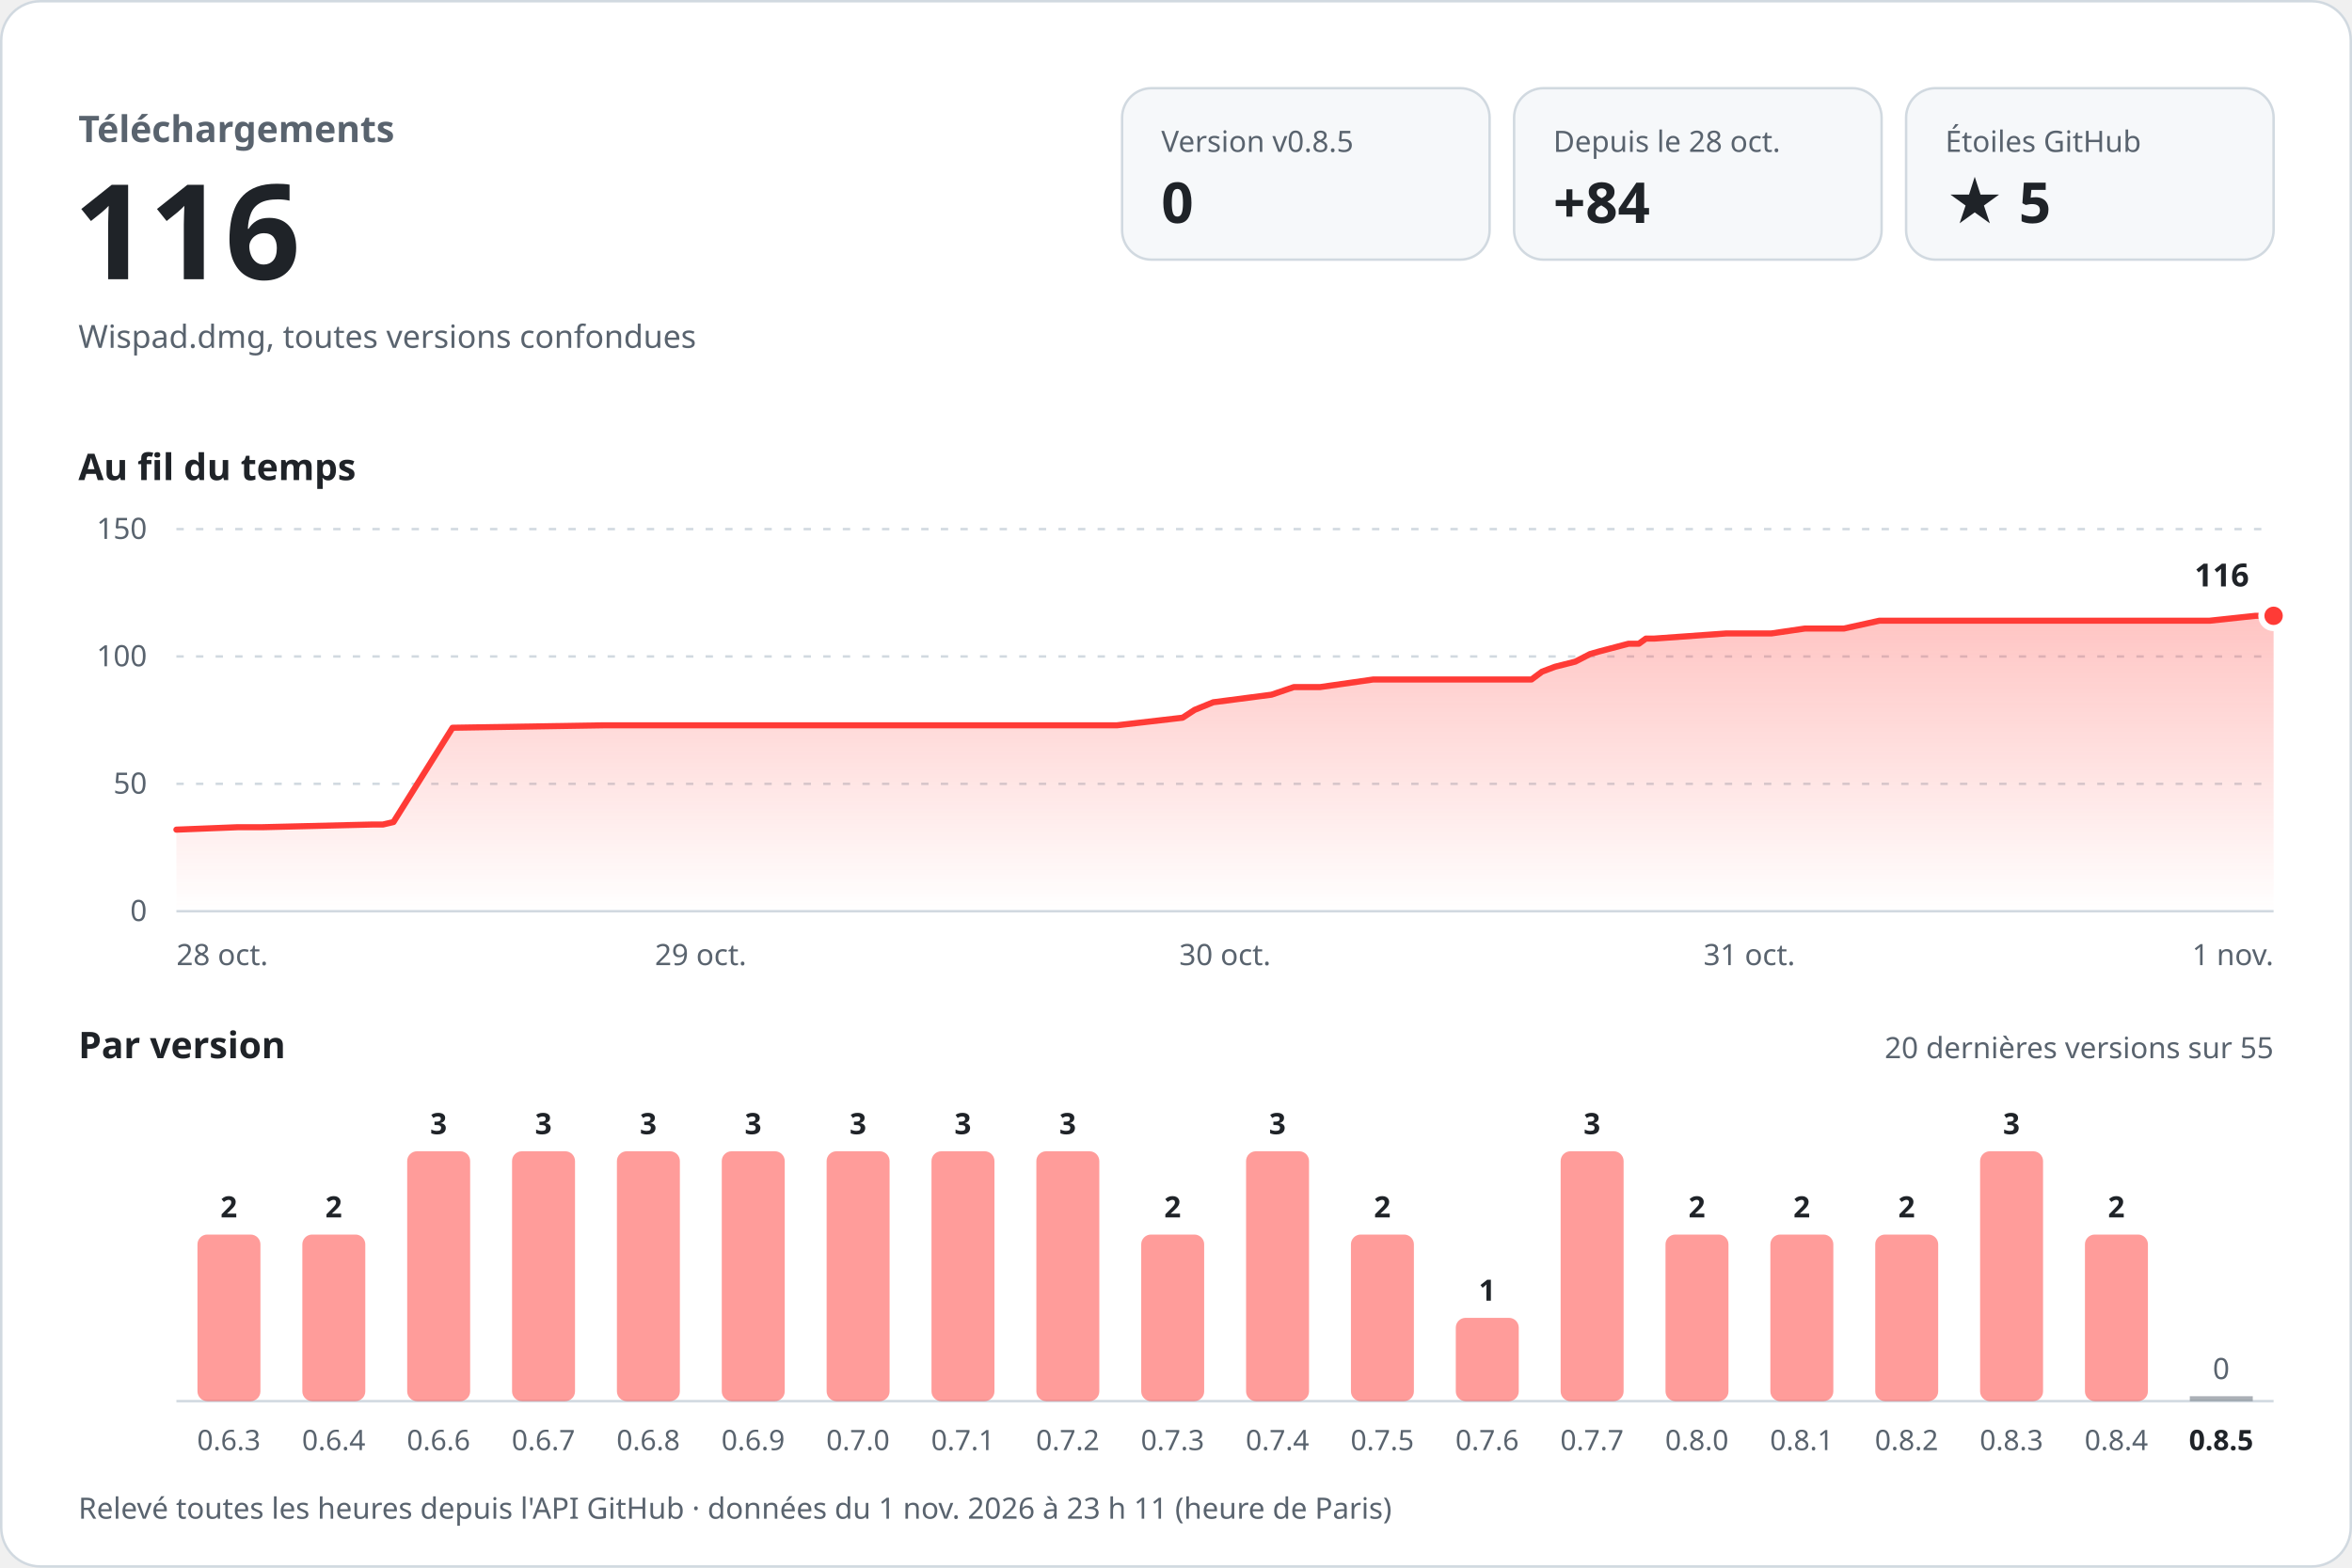
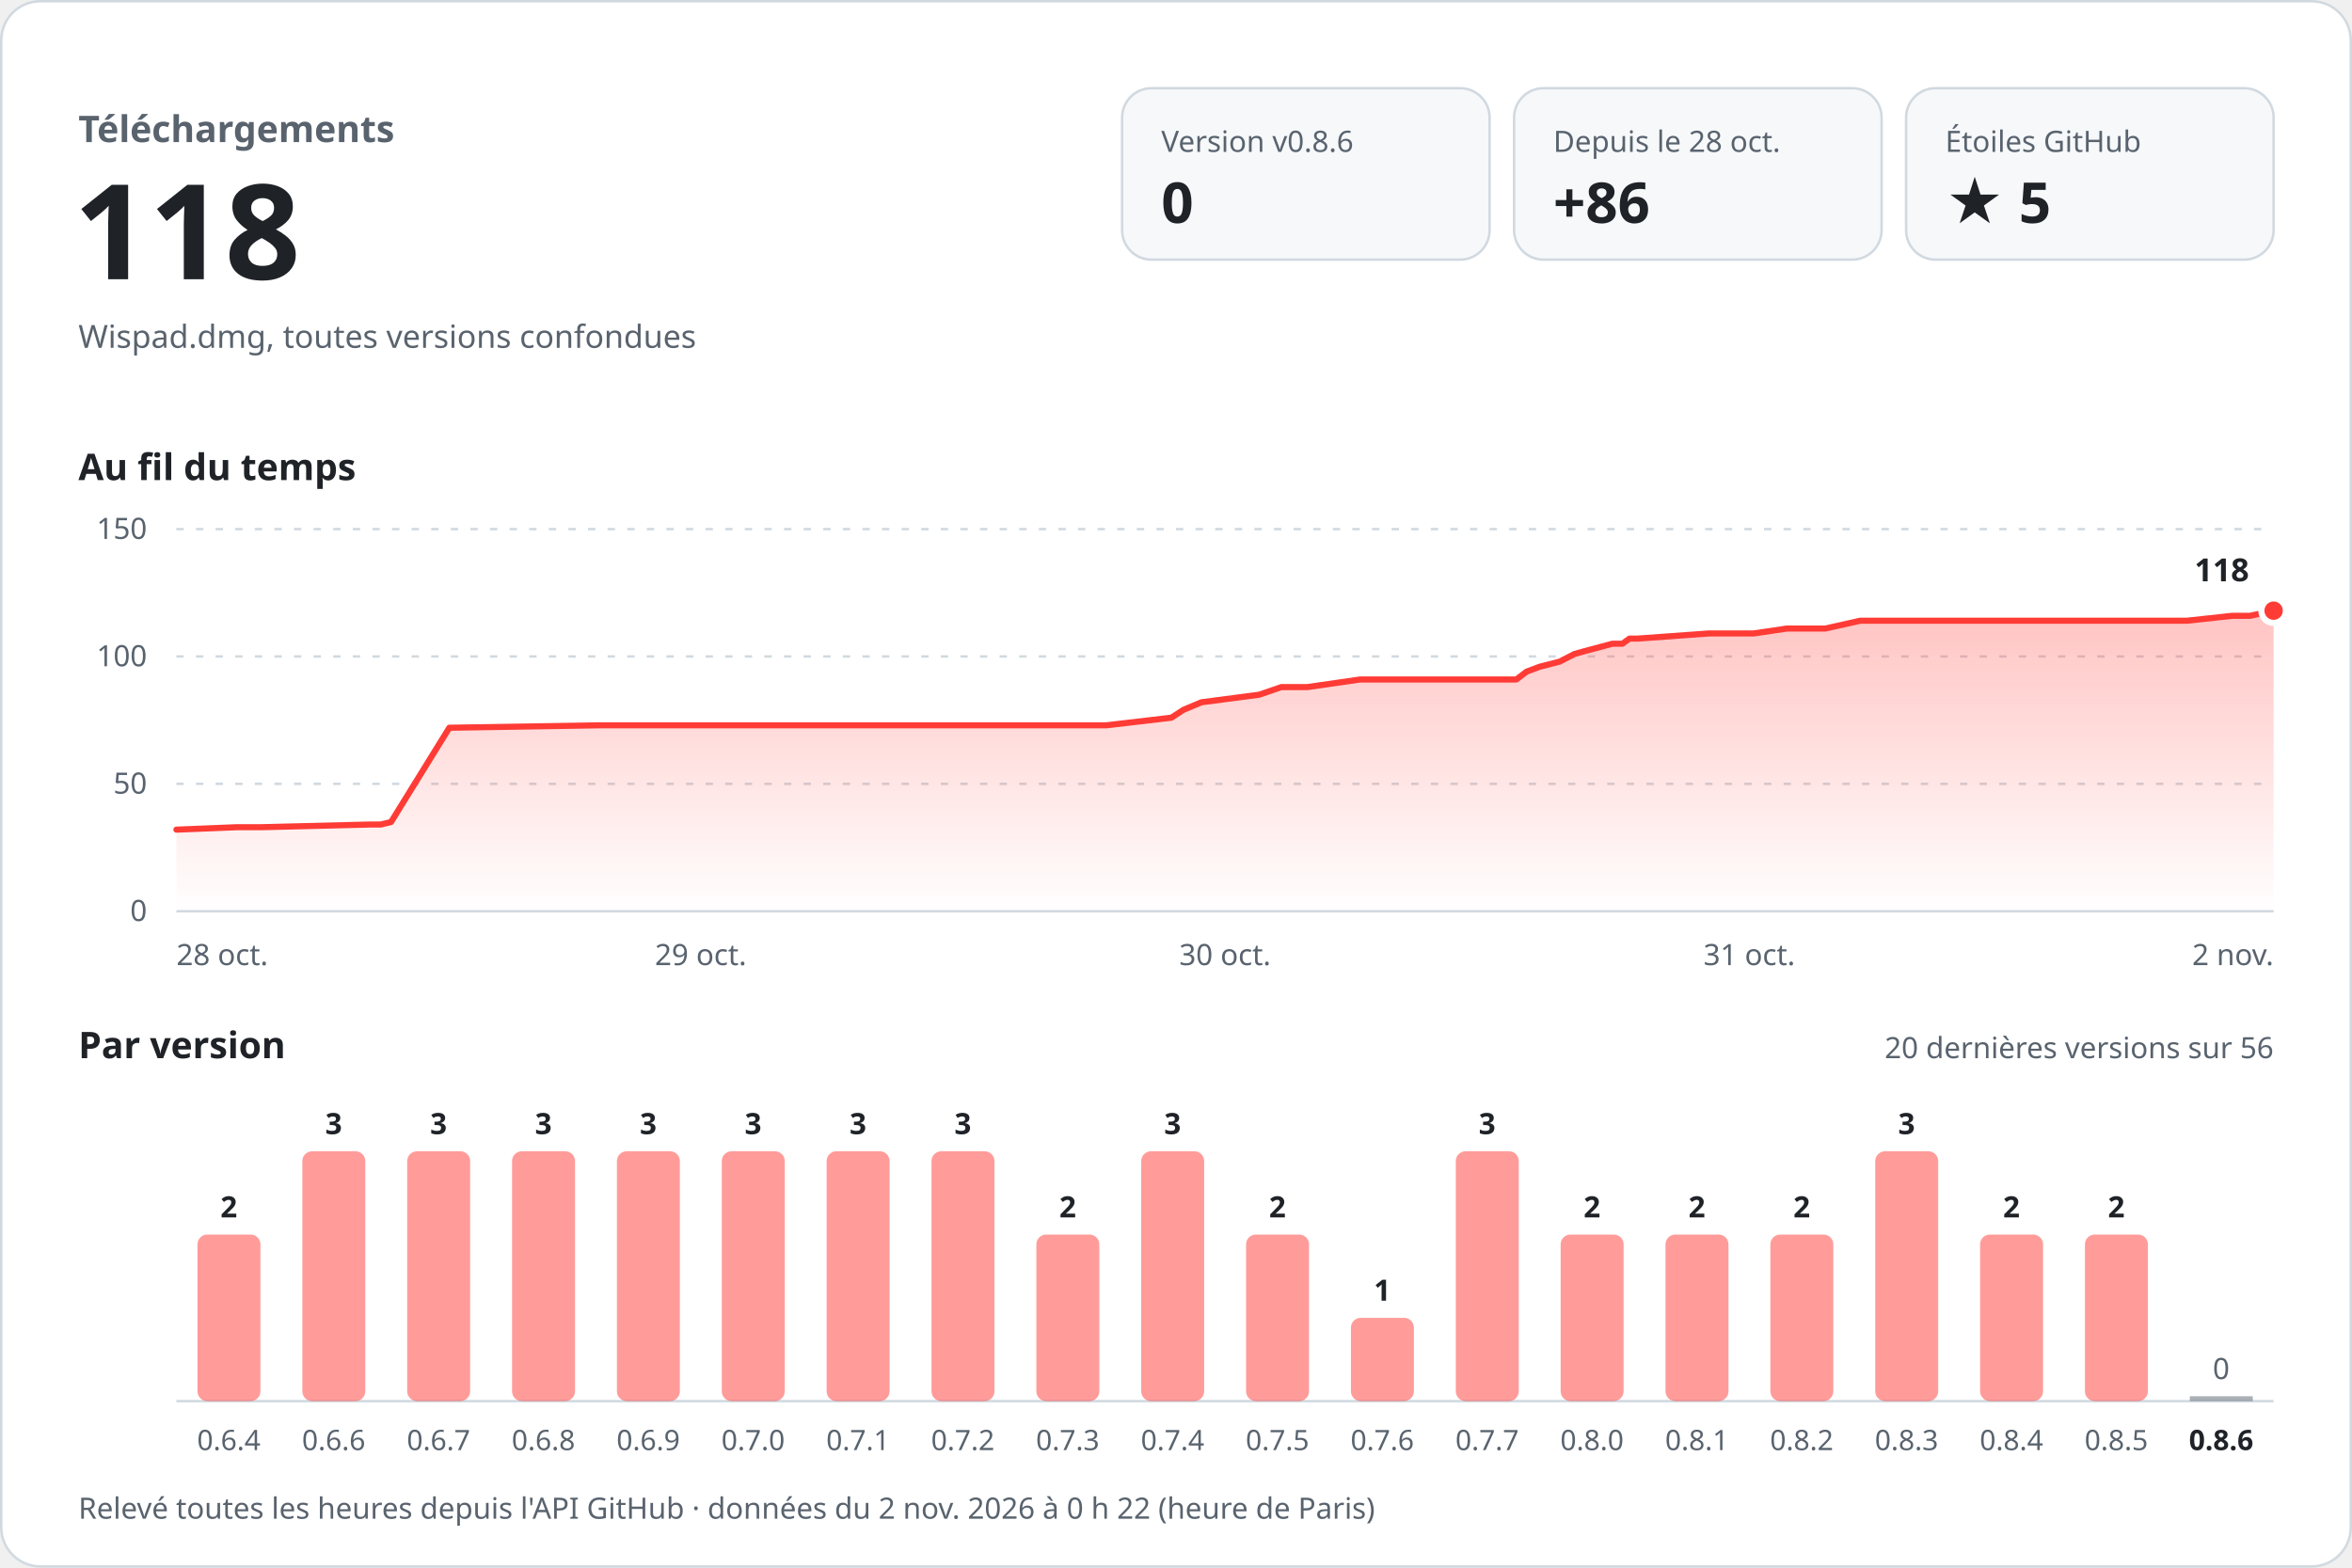
<svg xmlns="http://www.w3.org/2000/svg" width="960" height="640" viewBox="0 0 960 640" role="img" aria-labelledby="titre desc" font-family="-apple-system, BlinkMacSystemFont, 'Segoe UI', 'Noto Sans', Helvetica, Arial, sans-serif" style="font-variant-numeric: tabular-nums">
  <defs>
    <linearGradient id="aire" x1="0" y1="0" x2="0" y2="1">
      <stop offset="0" stop-color="#ff3b36" stop-opacity="0.30" />
      <stop offset="1" stop-color="#ff3b36" stop-opacity="0" />
    </linearGradient>
  </defs>
  <rect x="0.5" y="0.5" width="959" height="639" rx="16" fill="#ffffff" stroke="#d1d9e0" />
  <text x="32.0" y="58.0" font-size="15" font-weight="600" fill="#59636e" text-anchor="start">Téléchargements</text>
-   <text x="30.0" y="114.0" font-size="54" font-weight="700" fill="#1f2328" text-anchor="start">116</text>
+   <text x="30.0" y="114.0" font-size="54" font-weight="700" fill="#1f2328" text-anchor="start">118</text>
  <text x="32.0" y="142.0" font-size="13" font-weight="400" fill="#59636e" text-anchor="start">Wispad.dmg, toutes versions confondues</text>
  <rect x="458" y="36" width="150" height="70" rx="12" fill="#f6f8fa" stroke="#d1d9e0" />
-   <text x="474.0" y="62.0" font-size="12" font-weight="500" fill="#59636e" text-anchor="start">Version v0.8.5</text>
+   <text x="474.0" y="62.0" font-size="12" font-weight="500" fill="#59636e" text-anchor="start">Version v0.8.6</text>
  <text x="474.0" y="91.0" font-size="23" font-weight="700" fill="#1f2328" text-anchor="start">0</text>
  <rect x="618" y="36" width="150" height="70" rx="12" fill="#f6f8fa" stroke="#d1d9e0" />
  <text x="634.0" y="62.0" font-size="12" font-weight="500" fill="#59636e" text-anchor="start">Depuis le 28 oct.</text>
-   <text x="634.0" y="91.0" font-size="23" font-weight="700" fill="#1f2328" text-anchor="start">+84</text>
+   <text x="634.0" y="91.0" font-size="23" font-weight="700" fill="#1f2328" text-anchor="start">+86</text>
  <rect x="778" y="36" width="150" height="70" rx="12" fill="#f6f8fa" stroke="#d1d9e0" />
  <text x="794.0" y="62.0" font-size="12" font-weight="500" fill="#59636e" text-anchor="start">Étoiles GitHub</text>
  <text x="794.0" y="91.0" font-size="23" font-weight="700" fill="#1f2328" text-anchor="start">★ 5</text>
  <text x="32.0" y="196.0" font-size="15" font-weight="600" fill="#1f2328" text-anchor="start">Au fil du temps</text>
  <line x1="72" y1="372.0" x2="928" y2="372.0" stroke="#d1d9e0" />
  <text x="60.0" y="376.0" font-size="12" font-weight="400" fill="#59636e" text-anchor="end">0</text>
  <line x1="72" y1="320.0" x2="928" y2="320.0" stroke="#d1d9e0" stroke-dasharray="3 5" />
  <text x="60.0" y="324.0" font-size="12" font-weight="400" fill="#59636e" text-anchor="end">50</text>
  <line x1="72" y1="268.0" x2="928" y2="268.0" stroke="#d1d9e0" stroke-dasharray="3 5" />
  <text x="60.0" y="272.0" font-size="12" font-weight="400" fill="#59636e" text-anchor="end">100</text>
  <line x1="72" y1="216.0" x2="928" y2="216.0" stroke="#d1d9e0" stroke-dasharray="3 5" />
  <text x="60.0" y="220.0" font-size="12" font-weight="400" fill="#59636e" text-anchor="end">150</text>
-   <path d="M72.0,338.7 L97.1,337.7 L107.2,337.7 L152.1,336.6 L156.3,336.6 L160.6,335.6 L184.7,297.1 L246.6,296.1 L301.6,296.1 L455.9,296.1 L482.7,293.0 L487.6,289.8 L495.2,286.7 L519.0,283.6 L528.1,280.5 L538.8,280.5 L560.5,277.4 L625.1,277.4 L629.4,274.2 L634.7,272.2 L643.0,270.1 L649.0,267.0 L652.9,265.9 L664.7,262.8 L668.9,262.8 L671.8,260.7 L675.2,260.7 L704.6,258.6 L723.0,258.6 L736.7,256.6 L752.6,256.6 L767.1,253.4 L901.9,253.4 L920.6,251.4 L928.0,251.4 L928.0,372 L72.0,372 Z" fill="url(#aire)" />
-   <path d="M72.0,338.7 L97.1,337.7 L107.2,337.7 L152.1,336.6 L156.3,336.6 L160.6,335.6 L184.7,297.1 L246.6,296.1 L301.6,296.1 L455.9,296.1 L482.7,293.0 L487.6,289.8 L495.2,286.7 L519.0,283.6 L528.1,280.5 L538.8,280.5 L560.5,277.4 L625.1,277.4 L629.4,274.2 L634.7,272.2 L643.0,270.1 L649.0,267.0 L652.9,265.9 L664.7,262.8 L668.9,262.8 L671.8,260.7 L675.2,260.7 L704.6,258.6 L723.0,258.6 L736.7,256.6 L752.6,256.6 L767.1,253.4 L901.9,253.4 L920.6,251.4 L928.0,251.4" fill="none" stroke="#ff3b36" stroke-width="2.5" stroke-linejoin="round" stroke-linecap="round" />
-   <circle cx="928.0" cy="251.4" r="5" fill="#ff3b36" stroke="#ffffff" stroke-width="2.5" />
-   <text x="918.0" y="239.4" font-size="13" font-weight="700" fill="#1f2328" text-anchor="end" stroke="#ffffff" stroke-width="8" stroke-linejoin="round" paint-order="stroke">116</text>
+   <path d="M72.0,338.7 L96.8,337.7 L106.8,337.7 L151.2,336.6 L155.4,336.6 L159.6,335.6 L183.4,297.1 L244.7,296.1 L299.1,296.1 L451.6,296.1 L478.1,293.0 L483.0,289.8 L490.4,286.7 L514.0,283.6 L523.0,280.5 L533.6,280.5 L555.1,277.4 L618.9,277.4 L623.1,274.2 L628.4,272.2 L636.6,270.1 L642.6,267.0 L646.5,265.9 L658.1,262.8 L662.2,262.8 L665.1,260.7 L668.5,260.7 L697.5,258.6 L715.8,258.6 L729.3,256.6 L745.0,256.6 L759.3,253.4 L892.7,253.4 L911.1,251.4 L918.4,251.4 L928.0,249.3 L928.0,372 L72.0,372 Z" fill="url(#aire)" />
+   <path d="M72.0,338.7 L96.8,337.7 L106.8,337.7 L151.2,336.6 L155.4,336.6 L159.6,335.6 L183.4,297.1 L244.7,296.1 L299.1,296.1 L451.6,296.1 L478.1,293.0 L483.0,289.8 L490.4,286.7 L514.0,283.6 L523.0,280.5 L533.6,280.5 L555.1,277.4 L618.9,277.4 L623.1,274.2 L628.4,272.2 L636.6,270.1 L642.6,267.0 L646.5,265.9 L658.1,262.8 L662.2,262.8 L665.1,260.7 L668.5,260.7 L697.5,258.6 L715.8,258.6 L729.3,256.6 L745.0,256.6 L759.3,253.4 L892.7,253.4 L911.1,251.4 L918.4,251.4 L928.0,249.3" fill="none" stroke="#ff3b36" stroke-width="2.5" stroke-linejoin="round" stroke-linecap="round" />
+   <circle cx="928.0" cy="249.3" r="5" fill="#ff3b36" stroke="#ffffff" stroke-width="2.5" />
+   <text x="918.0" y="237.3" font-size="13" font-weight="700" fill="#1f2328" text-anchor="end" stroke="#ffffff" stroke-width="8" stroke-linejoin="round" paint-order="stroke">118</text>
  <text x="72.0" y="394.0" font-size="12" font-weight="400" fill="#59636e" text-anchor="start">28 oct.</text>
  <text x="286.0" y="394.0" font-size="12" font-weight="400" fill="#59636e" text-anchor="middle">29 oct.</text>
  <text x="500.0" y="394.0" font-size="12" font-weight="400" fill="#59636e" text-anchor="middle">30 oct.</text>
  <text x="714.0" y="394.0" font-size="12" font-weight="400" fill="#59636e" text-anchor="middle">31 oct.</text>
-   <text x="928.0" y="394.0" font-size="12" font-weight="400" fill="#59636e" text-anchor="end">1 nov.</text>
+   <text x="928.0" y="394.0" font-size="12" font-weight="400" fill="#59636e" text-anchor="end">2 nov.</text>
  <text x="32.0" y="432.0" font-size="15" font-weight="600" fill="#1f2328" text-anchor="start">Par version</text>
-   <text x="928.0" y="432.0" font-size="12" font-weight="400" fill="#59636e" text-anchor="end">20 dernières versions sur 55</text>
+   <text x="928.0" y="432.0" font-size="12" font-weight="400" fill="#59636e" text-anchor="end">20 dernières versions sur 56</text>
  <line x1="72" y1="572" x2="928" y2="572" stroke="#d1d9e0" />
  <rect x="80.6" y="504.0" width="25.7" height="68.0" rx="4.0" fill="#ff3b36" fill-opacity="0.5" />
  <text x="93.4" y="497.0" font-size="12" font-weight="600" fill="#1f2328" text-anchor="middle">2</text>
-   <text x="93.4" y="592.0" font-size="11.5" font-weight="400" fill="#59636e" text-anchor="middle">0.6.3</text>
-   <rect x="123.4" y="504.0" width="25.7" height="68.0" rx="4.0" fill="#ff3b36" fill-opacity="0.5" />
-   <text x="136.2" y="497.0" font-size="12" font-weight="600" fill="#1f2328" text-anchor="middle">2</text>
-   <text x="136.2" y="592.0" font-size="11.5" font-weight="400" fill="#59636e" text-anchor="middle">0.6.4</text>
+   <text x="93.4" y="592.0" font-size="11.5" font-weight="400" fill="#59636e" text-anchor="middle">0.6.4</text>
+   <rect x="123.4" y="470.0" width="25.7" height="102.0" rx="4.0" fill="#ff3b36" fill-opacity="0.5" />
+   <text x="136.2" y="463.0" font-size="12" font-weight="600" fill="#1f2328" text-anchor="middle">3</text>
+   <text x="136.2" y="592.0" font-size="11.5" font-weight="400" fill="#59636e" text-anchor="middle">0.6.6</text>
  <rect x="166.2" y="470.0" width="25.7" height="102.0" rx="4.0" fill="#ff3b36" fill-opacity="0.5" />
  <text x="179.0" y="463.0" font-size="12" font-weight="600" fill="#1f2328" text-anchor="middle">3</text>
-   <text x="179.0" y="592.0" font-size="11.5" font-weight="400" fill="#59636e" text-anchor="middle">0.6.6</text>
+   <text x="179.0" y="592.0" font-size="11.5" font-weight="400" fill="#59636e" text-anchor="middle">0.6.7</text>
  <rect x="209.0" y="470.0" width="25.7" height="102.0" rx="4.0" fill="#ff3b36" fill-opacity="0.5" />
  <text x="221.8" y="463.0" font-size="12" font-weight="600" fill="#1f2328" text-anchor="middle">3</text>
-   <text x="221.8" y="592.0" font-size="11.5" font-weight="400" fill="#59636e" text-anchor="middle">0.6.7</text>
+   <text x="221.8" y="592.0" font-size="11.5" font-weight="400" fill="#59636e" text-anchor="middle">0.6.8</text>
  <rect x="251.8" y="470.0" width="25.7" height="102.0" rx="4.0" fill="#ff3b36" fill-opacity="0.5" />
  <text x="264.6" y="463.0" font-size="12" font-weight="600" fill="#1f2328" text-anchor="middle">3</text>
-   <text x="264.6" y="592.0" font-size="11.5" font-weight="400" fill="#59636e" text-anchor="middle">0.6.8</text>
+   <text x="264.6" y="592.0" font-size="11.5" font-weight="400" fill="#59636e" text-anchor="middle">0.6.9</text>
  <rect x="294.6" y="470.0" width="25.7" height="102.0" rx="4.0" fill="#ff3b36" fill-opacity="0.5" />
  <text x="307.4" y="463.0" font-size="12" font-weight="600" fill="#1f2328" text-anchor="middle">3</text>
-   <text x="307.4" y="592.0" font-size="11.5" font-weight="400" fill="#59636e" text-anchor="middle">0.6.9</text>
+   <text x="307.4" y="592.0" font-size="11.5" font-weight="400" fill="#59636e" text-anchor="middle">0.7.0</text>
  <rect x="337.4" y="470.0" width="25.7" height="102.0" rx="4.0" fill="#ff3b36" fill-opacity="0.5" />
  <text x="350.2" y="463.0" font-size="12" font-weight="600" fill="#1f2328" text-anchor="middle">3</text>
-   <text x="350.2" y="592.0" font-size="11.5" font-weight="400" fill="#59636e" text-anchor="middle">0.7.0</text>
+   <text x="350.2" y="592.0" font-size="11.5" font-weight="400" fill="#59636e" text-anchor="middle">0.7.1</text>
  <rect x="380.2" y="470.0" width="25.7" height="102.0" rx="4.0" fill="#ff3b36" fill-opacity="0.5" />
  <text x="393.0" y="463.0" font-size="12" font-weight="600" fill="#1f2328" text-anchor="middle">3</text>
-   <text x="393.0" y="592.0" font-size="11.5" font-weight="400" fill="#59636e" text-anchor="middle">0.7.1</text>
-   <rect x="423.0" y="470.0" width="25.7" height="102.0" rx="4.0" fill="#ff3b36" fill-opacity="0.5" />
-   <text x="435.8" y="463.0" font-size="12" font-weight="600" fill="#1f2328" text-anchor="middle">3</text>
-   <text x="435.8" y="592.0" font-size="11.5" font-weight="400" fill="#59636e" text-anchor="middle">0.7.2</text>
-   <rect x="465.8" y="504.0" width="25.7" height="68.0" rx="4.0" fill="#ff3b36" fill-opacity="0.5" />
-   <text x="478.6" y="497.0" font-size="12" font-weight="600" fill="#1f2328" text-anchor="middle">2</text>
-   <text x="478.6" y="592.0" font-size="11.5" font-weight="400" fill="#59636e" text-anchor="middle">0.7.3</text>
-   <rect x="508.6" y="470.0" width="25.7" height="102.0" rx="4.0" fill="#ff3b36" fill-opacity="0.5" />
-   <text x="521.4" y="463.0" font-size="12" font-weight="600" fill="#1f2328" text-anchor="middle">3</text>
-   <text x="521.4" y="592.0" font-size="11.5" font-weight="400" fill="#59636e" text-anchor="middle">0.7.4</text>
-   <rect x="551.4" y="504.0" width="25.7" height="68.0" rx="4.0" fill="#ff3b36" fill-opacity="0.5" />
-   <text x="564.2" y="497.0" font-size="12" font-weight="600" fill="#1f2328" text-anchor="middle">2</text>
-   <text x="564.2" y="592.0" font-size="11.5" font-weight="400" fill="#59636e" text-anchor="middle">0.7.5</text>
-   <rect x="594.2" y="538.0" width="25.7" height="34.0" rx="4.0" fill="#ff3b36" fill-opacity="0.5" />
-   <text x="607.0" y="531.0" font-size="12" font-weight="600" fill="#1f2328" text-anchor="middle">1</text>
-   <text x="607.0" y="592.0" font-size="11.5" font-weight="400" fill="#59636e" text-anchor="middle">0.7.6</text>
-   <rect x="637.0" y="470.0" width="25.7" height="102.0" rx="4.0" fill="#ff3b36" fill-opacity="0.5" />
-   <text x="649.8" y="463.0" font-size="12" font-weight="600" fill="#1f2328" text-anchor="middle">3</text>
-   <text x="649.8" y="592.0" font-size="11.5" font-weight="400" fill="#59636e" text-anchor="middle">0.7.7</text>
+   <text x="393.0" y="592.0" font-size="11.5" font-weight="400" fill="#59636e" text-anchor="middle">0.7.2</text>
+   <rect x="423.0" y="504.0" width="25.7" height="68.0" rx="4.0" fill="#ff3b36" fill-opacity="0.5" />
+   <text x="435.8" y="497.0" font-size="12" font-weight="600" fill="#1f2328" text-anchor="middle">2</text>
+   <text x="435.8" y="592.0" font-size="11.5" font-weight="400" fill="#59636e" text-anchor="middle">0.7.3</text>
+   <rect x="465.8" y="470.0" width="25.7" height="102.0" rx="4.0" fill="#ff3b36" fill-opacity="0.5" />
+   <text x="478.6" y="463.0" font-size="12" font-weight="600" fill="#1f2328" text-anchor="middle">3</text>
+   <text x="478.6" y="592.0" font-size="11.5" font-weight="400" fill="#59636e" text-anchor="middle">0.7.4</text>
+   <rect x="508.6" y="504.0" width="25.7" height="68.0" rx="4.0" fill="#ff3b36" fill-opacity="0.5" />
+   <text x="521.4" y="497.0" font-size="12" font-weight="600" fill="#1f2328" text-anchor="middle">2</text>
+   <text x="521.4" y="592.0" font-size="11.5" font-weight="400" fill="#59636e" text-anchor="middle">0.7.5</text>
+   <rect x="551.4" y="538.0" width="25.7" height="34.0" rx="4.0" fill="#ff3b36" fill-opacity="0.5" />
+   <text x="564.2" y="531.0" font-size="12" font-weight="600" fill="#1f2328" text-anchor="middle">1</text>
+   <text x="564.2" y="592.0" font-size="11.5" font-weight="400" fill="#59636e" text-anchor="middle">0.7.6</text>
+   <rect x="594.2" y="470.0" width="25.7" height="102.0" rx="4.0" fill="#ff3b36" fill-opacity="0.5" />
+   <text x="607.0" y="463.0" font-size="12" font-weight="600" fill="#1f2328" text-anchor="middle">3</text>
+   <text x="607.0" y="592.0" font-size="11.5" font-weight="400" fill="#59636e" text-anchor="middle">0.7.7</text>
+   <rect x="637.0" y="504.0" width="25.7" height="68.0" rx="4.0" fill="#ff3b36" fill-opacity="0.5" />
+   <text x="649.8" y="497.0" font-size="12" font-weight="600" fill="#1f2328" text-anchor="middle">2</text>
+   <text x="649.8" y="592.0" font-size="11.5" font-weight="400" fill="#59636e" text-anchor="middle">0.8.0</text>
  <rect x="679.8" y="504.0" width="25.7" height="68.0" rx="4.0" fill="#ff3b36" fill-opacity="0.5" />
  <text x="692.6" y="497.0" font-size="12" font-weight="600" fill="#1f2328" text-anchor="middle">2</text>
-   <text x="692.6" y="592.0" font-size="11.5" font-weight="400" fill="#59636e" text-anchor="middle">0.8.0</text>
+   <text x="692.6" y="592.0" font-size="11.5" font-weight="400" fill="#59636e" text-anchor="middle">0.8.1</text>
  <rect x="722.6" y="504.0" width="25.7" height="68.0" rx="4.0" fill="#ff3b36" fill-opacity="0.5" />
  <text x="735.4" y="497.0" font-size="12" font-weight="600" fill="#1f2328" text-anchor="middle">2</text>
-   <text x="735.4" y="592.0" font-size="11.5" font-weight="400" fill="#59636e" text-anchor="middle">0.8.1</text>
-   <rect x="765.4" y="504.0" width="25.7" height="68.0" rx="4.0" fill="#ff3b36" fill-opacity="0.5" />
-   <text x="778.2" y="497.0" font-size="12" font-weight="600" fill="#1f2328" text-anchor="middle">2</text>
-   <text x="778.2" y="592.0" font-size="11.5" font-weight="400" fill="#59636e" text-anchor="middle">0.8.2</text>
-   <rect x="808.2" y="470.0" width="25.7" height="102.0" rx="4.0" fill="#ff3b36" fill-opacity="0.5" />
-   <text x="821.0" y="463.0" font-size="12" font-weight="600" fill="#1f2328" text-anchor="middle">3</text>
-   <text x="821.0" y="592.0" font-size="11.5" font-weight="400" fill="#59636e" text-anchor="middle">0.8.3</text>
+   <text x="735.4" y="592.0" font-size="11.5" font-weight="400" fill="#59636e" text-anchor="middle">0.8.2</text>
+   <rect x="765.4" y="470.0" width="25.7" height="102.0" rx="4.0" fill="#ff3b36" fill-opacity="0.5" />
+   <text x="778.2" y="463.0" font-size="12" font-weight="600" fill="#1f2328" text-anchor="middle">3</text>
+   <text x="778.2" y="592.0" font-size="11.5" font-weight="400" fill="#59636e" text-anchor="middle">0.8.3</text>
+   <rect x="808.2" y="504.0" width="25.7" height="68.0" rx="4.0" fill="#ff3b36" fill-opacity="0.5" />
+   <text x="821.0" y="497.0" font-size="12" font-weight="600" fill="#1f2328" text-anchor="middle">2</text>
+   <text x="821.0" y="592.0" font-size="11.5" font-weight="400" fill="#59636e" text-anchor="middle">0.8.4</text>
  <rect x="851.0" y="504.0" width="25.7" height="68.0" rx="4.0" fill="#ff3b36" fill-opacity="0.5" />
  <text x="863.8" y="497.0" font-size="12" font-weight="600" fill="#1f2328" text-anchor="middle">2</text>
-   <text x="863.8" y="592.0" font-size="11.5" font-weight="400" fill="#59636e" text-anchor="middle">0.8.4</text>
+   <text x="863.8" y="592.0" font-size="11.5" font-weight="400" fill="#59636e" text-anchor="middle">0.8.5</text>
  <rect x="893.8" y="570.0" width="25.7" height="2" fill="#59636e" fill-opacity="0.5" />
  <text x="906.6" y="563.0" font-size="12" font-weight="500" fill="#59636e" text-anchor="middle">0</text>
-   <text x="906.6" y="592.0" font-size="11.5" font-weight="600" fill="#1f2328" text-anchor="middle">0.8.5</text>
-   <text x="32.0" y="620.0" font-size="12" font-weight="400" fill="#59636e" text-anchor="start">Relevé toutes les heures depuis l'API GitHub · données du 1 nov. 2026 à 23 h 11 (heure de Paris)</text>
+   <text x="906.6" y="592.0" font-size="11.5" font-weight="600" fill="#1f2328" text-anchor="middle">0.8.6</text>
+   <text x="32.0" y="620.0" font-size="12" font-weight="400" fill="#59636e" text-anchor="start">Relevé toutes les heures depuis l'API GitHub · données du 2 nov. 2026 à 0 h 22 (heure de Paris)</text>
</svg>
